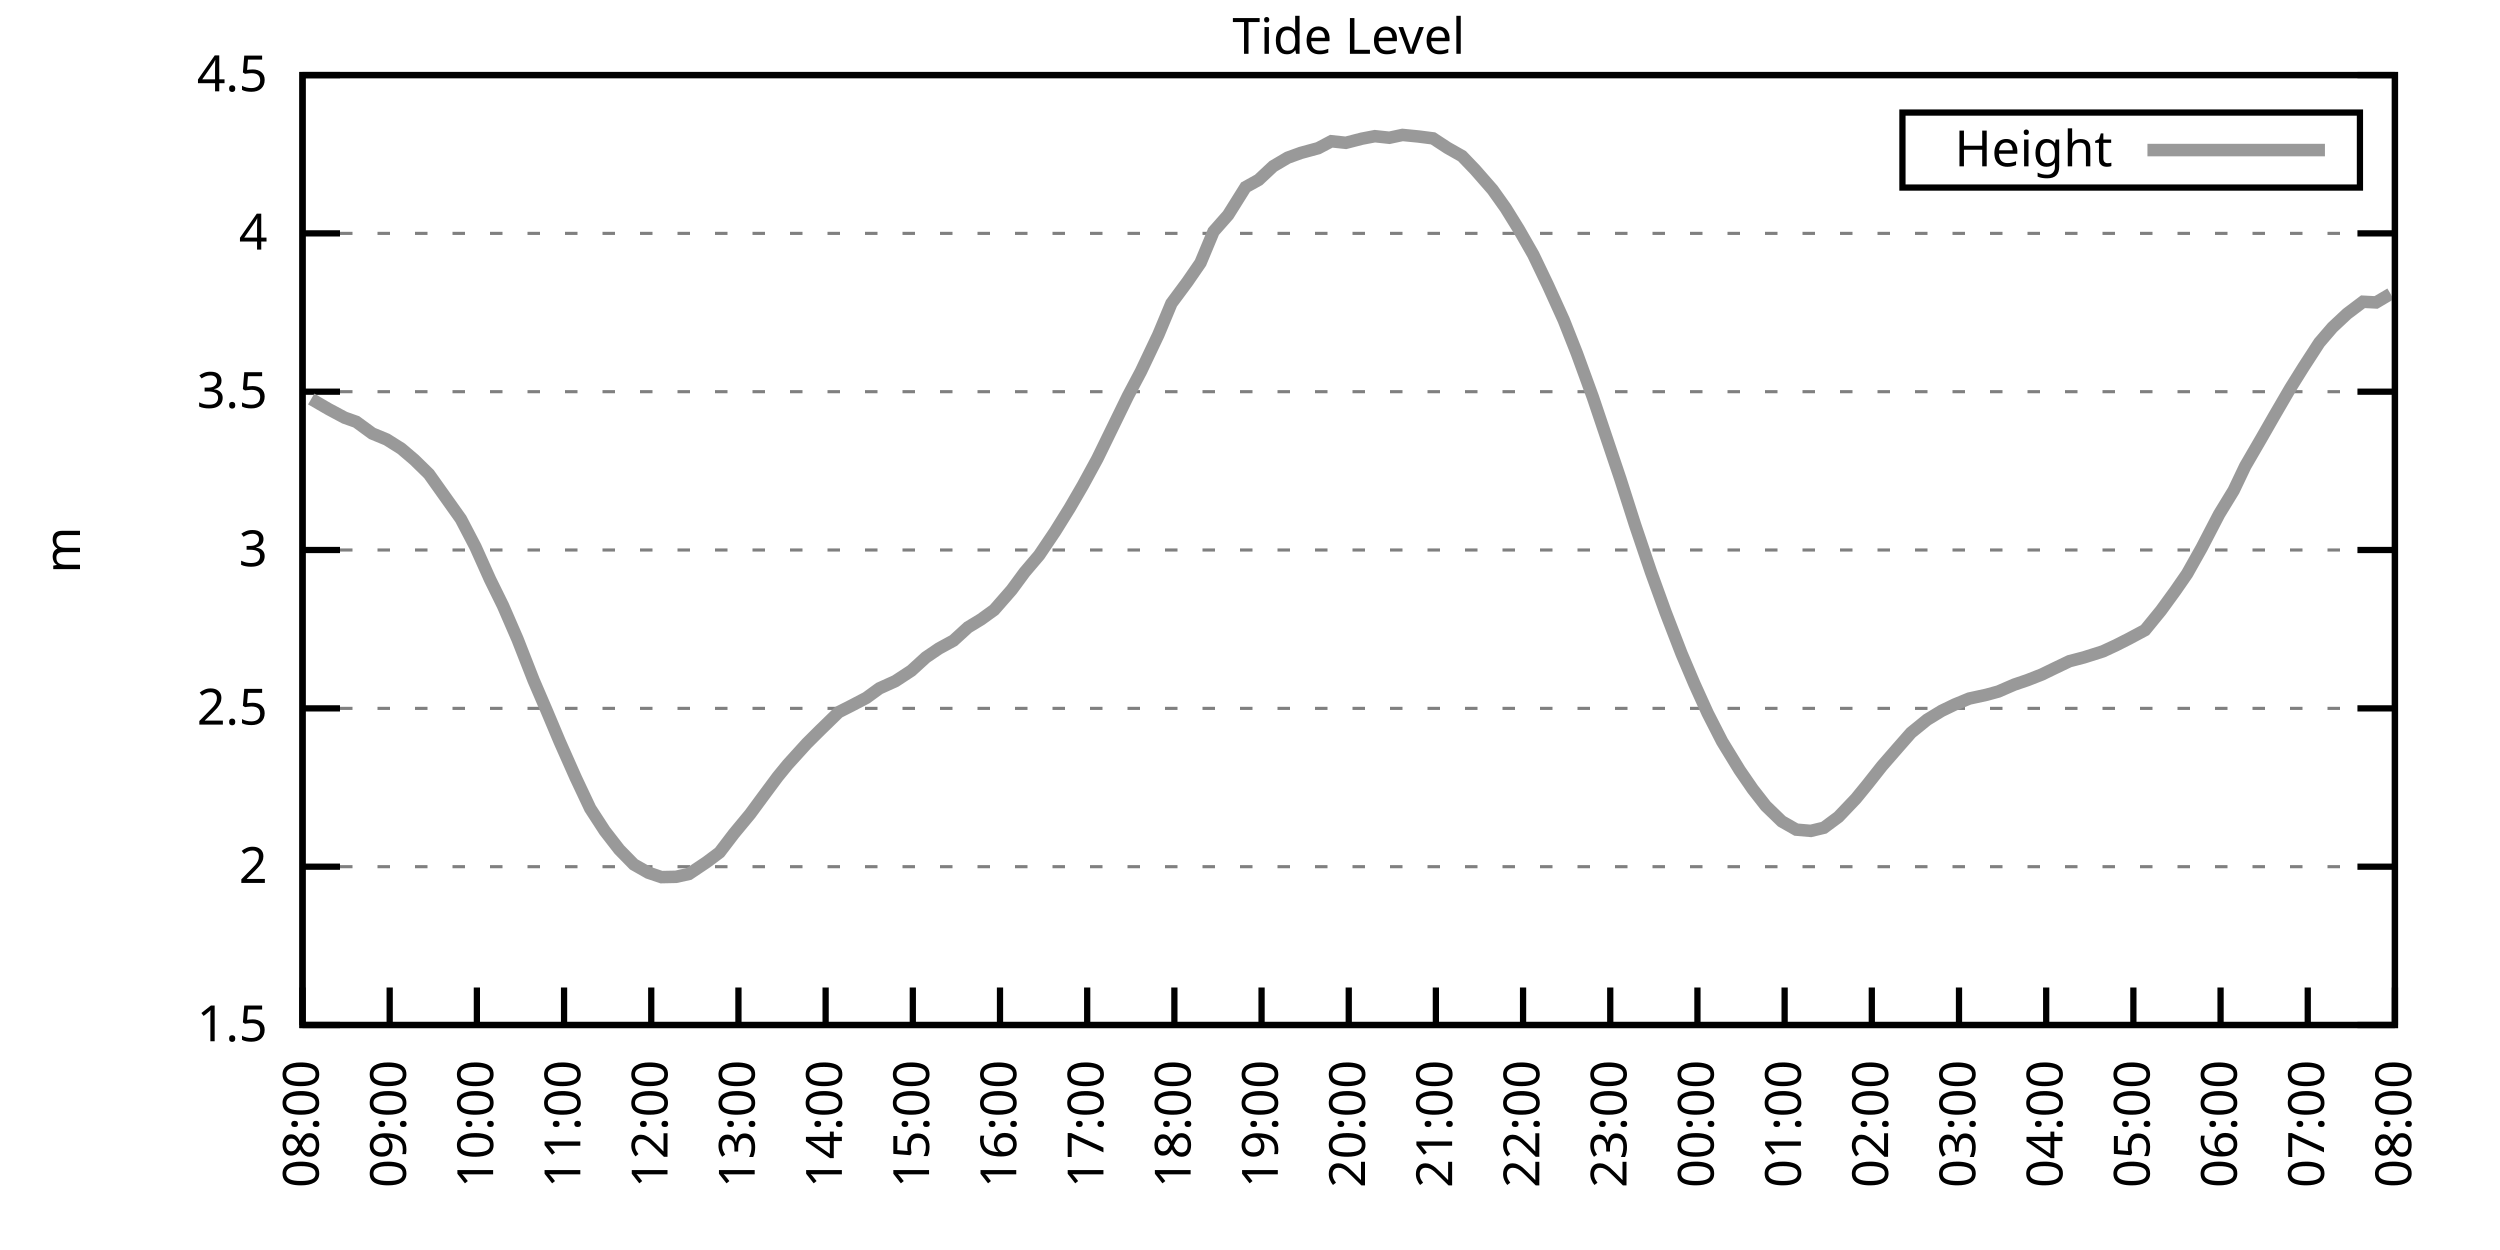
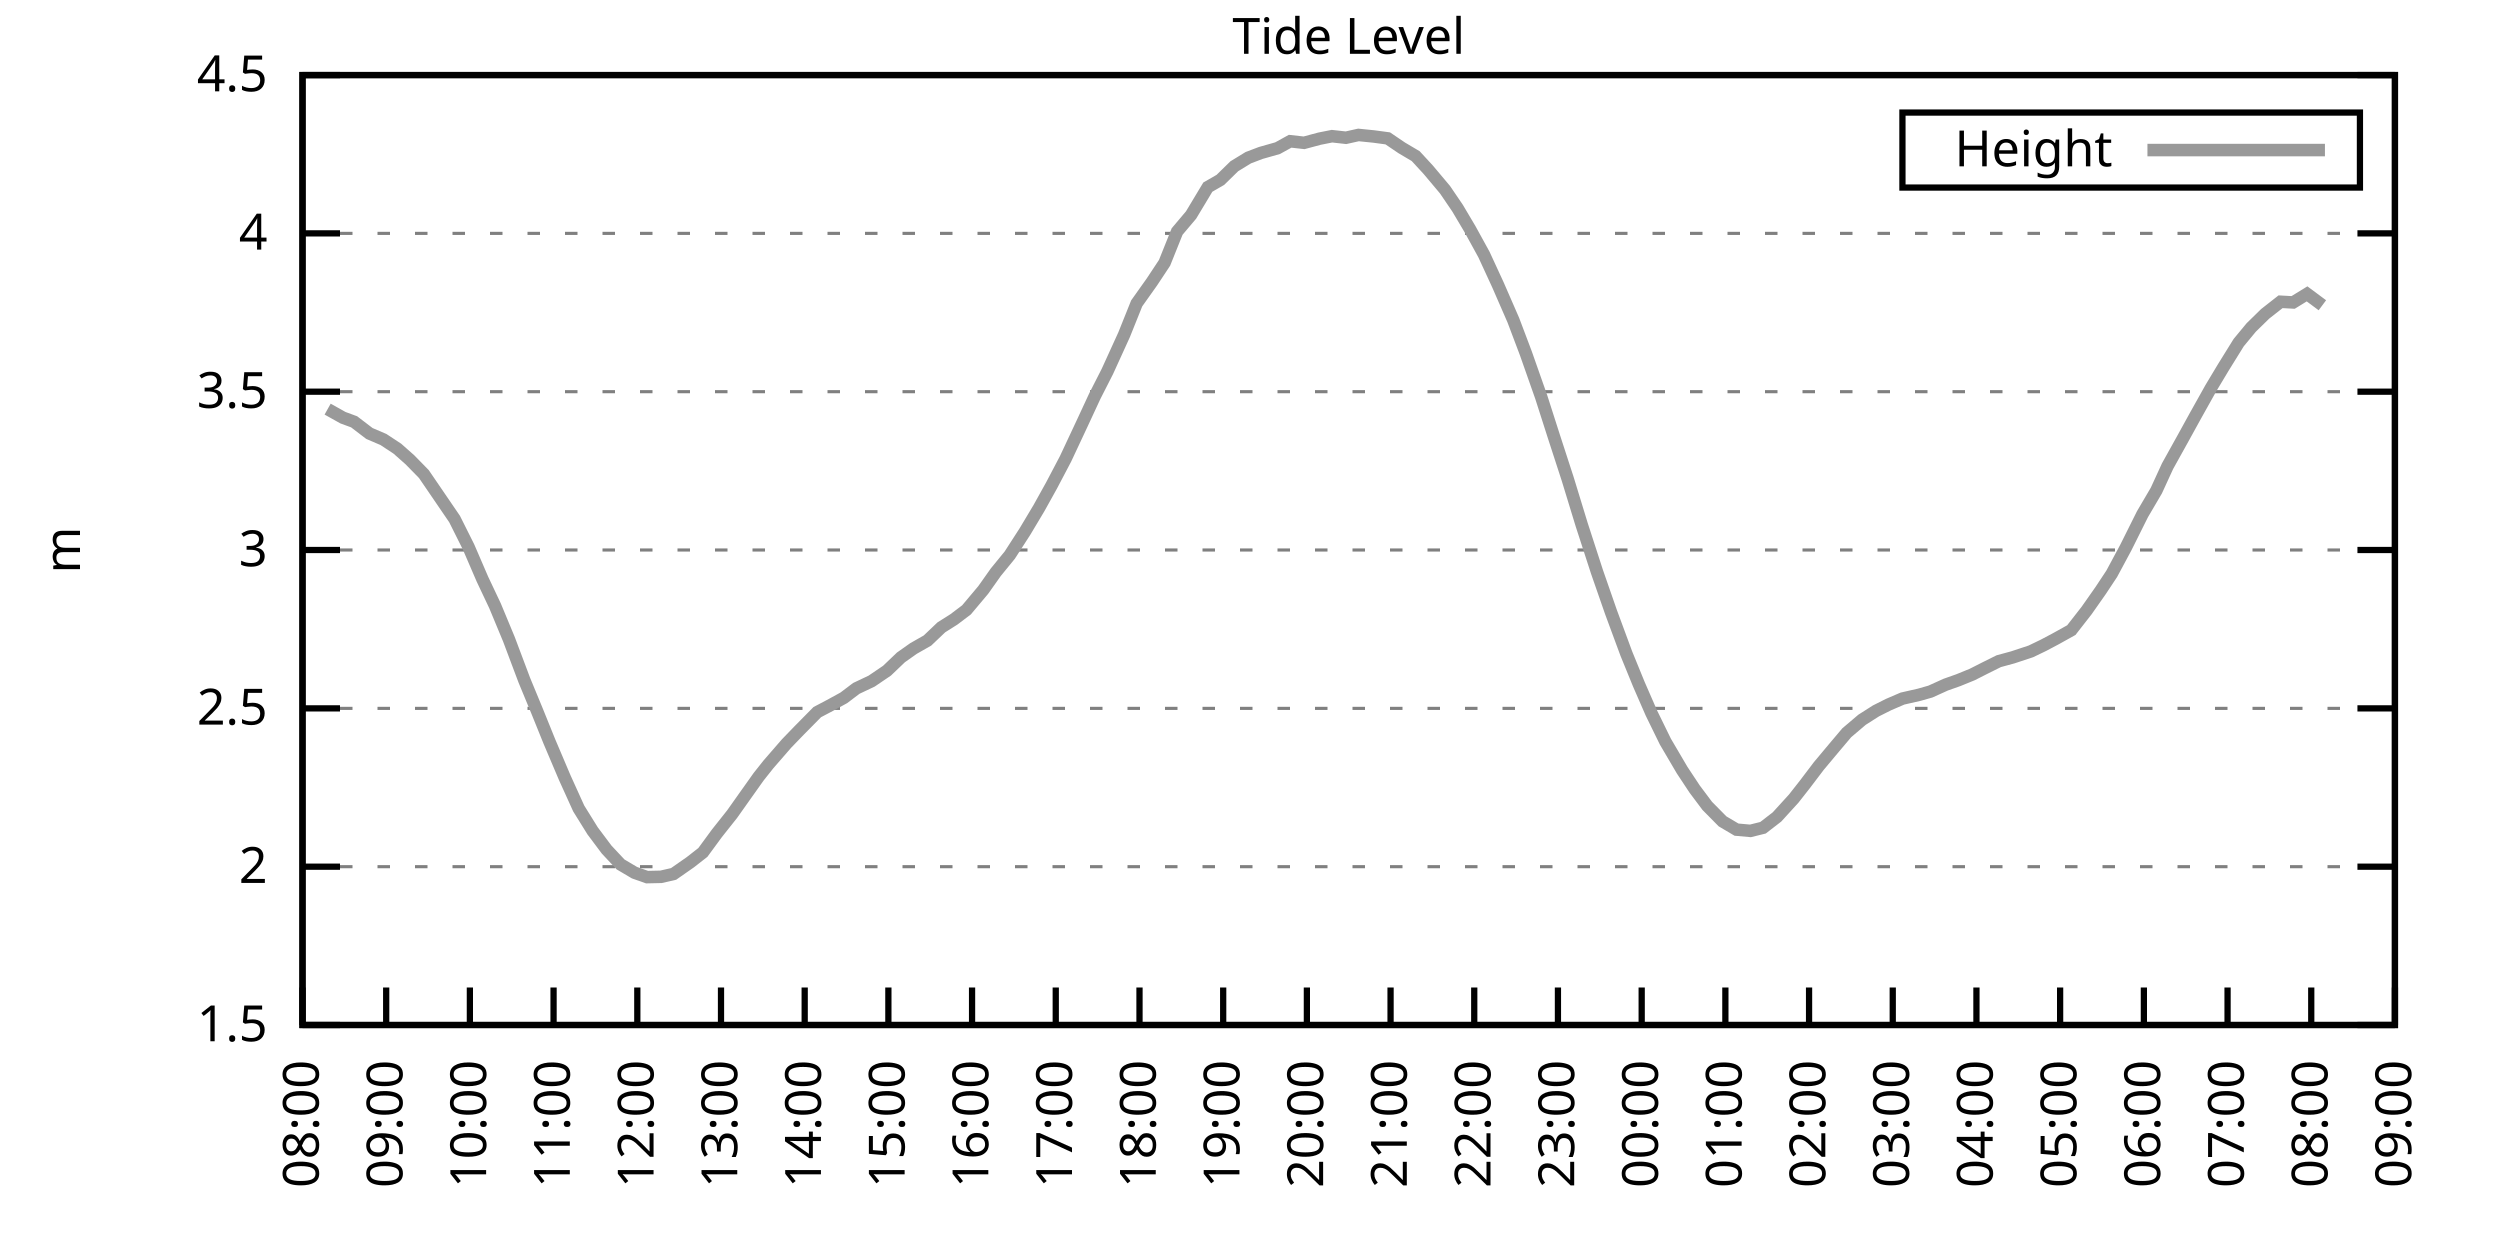
<svg xmlns="http://www.w3.org/2000/svg" xmlns:xlink="http://www.w3.org/1999/xlink" width="400" height="200" viewBox="0 0 400 200">
  <g id="gnuplot_canvas">
    <rect x="0" y="0" width="400" height="200" fill="none" />
    <defs>
      <circle id="gpDot" r="0.5" stroke-width="0.5" stroke="currentColor" />
      <path id="gpPt0" stroke-width="0.333" stroke="currentColor" d="M-1,0 h2 M0,-1 v2" />
      <path id="gpPt1" stroke-width="0.333" stroke="currentColor" d="M-1,-1 L1,1 M1,-1 L-1,1" />
      <path id="gpPt2" stroke-width="0.333" stroke="currentColor" d="M-1,0 L1,0 M0,-1 L0,1 M-1,-1 L1,1 M-1,1 L1,-1" />
      <rect id="gpPt3" stroke-width="0.333" stroke="currentColor" x="-1" y="-1" width="2" height="2" />
      <rect id="gpPt4" stroke-width="0.333" stroke="currentColor" fill="currentColor" x="-1" y="-1" width="2" height="2" />
      <circle id="gpPt5" stroke-width="0.333" stroke="currentColor" cx="0" cy="0" r="1" />
      <use xlink:href="#gpPt5" id="gpPt6" fill="currentColor" stroke="none" />
      <path id="gpPt7" stroke-width="0.333" stroke="currentColor" d="M0,-1.33 L-1.33,0.67 L1.33,0.67 z" />
      <use xlink:href="#gpPt7" id="gpPt8" fill="currentColor" stroke="none" />
      <use xlink:href="#gpPt7" id="gpPt9" stroke="currentColor" transform="rotate(180)" />
      <use xlink:href="#gpPt9" id="gpPt10" fill="currentColor" stroke="none" />
      <use xlink:href="#gpPt3" id="gpPt11" stroke="currentColor" transform="rotate(45)" />
      <use xlink:href="#gpPt11" id="gpPt12" fill="currentColor" stroke="none" />
      <path id="gpPt13" stroke-width="0.333" stroke="currentColor" d="M0,1.330 L1.265,0.411 L0.782,-1.067 L-0.782,-1.076 L-1.265,0.411 z" />
      <use xlink:href="#gpPt13" id="gpPt14" fill="currentColor" stroke="none" />
      <filter id="textbox" filterUnits="objectBoundingBox" x="0" y="0" height="1" width="1">
        <feFlood flood-color="white" flood-opacity="1" result="bgnd" />
        <feComposite in="SourceGraphic" in2="bgnd" operator="atop" />
      </filter>
      <filter id="greybox" filterUnits="objectBoundingBox" x="0" y="0" height="1" width="1">
        <feFlood flood-color="lightgrey" flood-opacity="1" result="grey" />
        <feComposite in="SourceGraphic" in2="grey" operator="atop" />
      </filter>
    </defs>
    <g fill="none" color="white" stroke="currentColor" stroke-width="1.00" stroke-linecap="butt" stroke-linejoin="miter">
</g>
    <g fill="none" color="black" stroke="currentColor" stroke-width="1.00" stroke-linecap="butt" stroke-linejoin="miter">
      <g stroke="none" shape-rendering="crispEdges">
        <polygon fill="rgb(255, 255, 255)" points="48.40,164.00 383.18,164.00 383.18,12.02 48.40,12.02 " />
      </g>
    </g>
    <g fill="none" color="black" stroke="currentColor" stroke-width="1.00" stroke-linecap="butt" stroke-linejoin="miter">
</g>
    <g fill="none" color="black" stroke="black" stroke-width="0.50" stroke-linecap="butt" stroke-linejoin="miter">
</g>
    <g fill="none" color="gray" stroke="currentColor" stroke-width="0.50" stroke-linecap="butt" stroke-linejoin="miter">
      <path stroke="gray" stroke-dasharray="2,4" class="gridline" d="M48.40,164.00 L383.19,164.00  " />
    </g>
    <g fill="none" color="gray" stroke="gray" stroke-width="1.00" stroke-linecap="butt" stroke-linejoin="miter">
</g>
    <g fill="none" color="black" stroke="currentColor" stroke-width="1.00" stroke-linecap="butt" stroke-linejoin="miter">
      <path stroke="black" d="M48.40,164.00 L54.40,164.00 M383.19,164.00 L377.19,164.00  " />
      <g transform="translate(42.80,166.60)" stroke="none" fill="black" font-family="Sans" font-size="8.00" text-anchor="end">
        <text>
          <tspan font-family="Sans"> 1.5</tspan>
        </text>
      </g>
    </g>
    <g fill="none" color="black" stroke="currentColor" stroke-width="1.00" stroke-linecap="butt" stroke-linejoin="miter">
</g>
    <g fill="none" color="black" stroke="black" stroke-width="0.50" stroke-linecap="butt" stroke-linejoin="miter">
</g>
    <g fill="none" color="gray" stroke="currentColor" stroke-width="0.50" stroke-linecap="butt" stroke-linejoin="miter">
      <path stroke="gray" stroke-dasharray="2,4" class="gridline" d="M48.40,138.67 L383.19,138.67  " />
    </g>
    <g fill="none" color="gray" stroke="gray" stroke-width="1.00" stroke-linecap="butt" stroke-linejoin="miter">
</g>
    <g fill="none" color="black" stroke="currentColor" stroke-width="1.00" stroke-linecap="butt" stroke-linejoin="miter">
      <path stroke="black" d="M48.40,138.67 L54.40,138.67 M383.19,138.67 L377.19,138.67  " />
      <g transform="translate(42.80,141.27)" stroke="none" fill="black" font-family="Sans" font-size="8.00" text-anchor="end">
        <text>
          <tspan font-family="Sans"> 2</tspan>
        </text>
      </g>
    </g>
    <g fill="none" color="black" stroke="currentColor" stroke-width="1.00" stroke-linecap="butt" stroke-linejoin="miter">
</g>
    <g fill="none" color="black" stroke="black" stroke-width="0.50" stroke-linecap="butt" stroke-linejoin="miter">
</g>
    <g fill="none" color="gray" stroke="currentColor" stroke-width="0.50" stroke-linecap="butt" stroke-linejoin="miter">
      <path stroke="gray" stroke-dasharray="2,4" class="gridline" d="M48.40,113.34 L383.19,113.34  " />
    </g>
    <g fill="none" color="gray" stroke="gray" stroke-width="1.00" stroke-linecap="butt" stroke-linejoin="miter">
</g>
    <g fill="none" color="black" stroke="currentColor" stroke-width="1.00" stroke-linecap="butt" stroke-linejoin="miter">
      <path stroke="black" d="M48.40,113.34 L54.40,113.34 M383.19,113.34 L377.19,113.34  " />
      <g transform="translate(42.80,115.94)" stroke="none" fill="black" font-family="Sans" font-size="8.00" text-anchor="end">
        <text>
          <tspan font-family="Sans"> 2.5</tspan>
        </text>
      </g>
    </g>
    <g fill="none" color="black" stroke="currentColor" stroke-width="1.00" stroke-linecap="butt" stroke-linejoin="miter">
</g>
    <g fill="none" color="black" stroke="black" stroke-width="0.50" stroke-linecap="butt" stroke-linejoin="miter">
</g>
    <g fill="none" color="gray" stroke="currentColor" stroke-width="0.50" stroke-linecap="butt" stroke-linejoin="miter">
      <path stroke="gray" stroke-dasharray="2,4" class="gridline" d="M48.40,88.00 L383.19,88.00  " />
    </g>
    <g fill="none" color="gray" stroke="gray" stroke-width="1.00" stroke-linecap="butt" stroke-linejoin="miter">
</g>
    <g fill="none" color="black" stroke="currentColor" stroke-width="1.00" stroke-linecap="butt" stroke-linejoin="miter">
      <path stroke="black" d="M48.40,88.00 L54.40,88.00 M383.19,88.00 L377.19,88.00  " />
      <g transform="translate(42.80,90.60)" stroke="none" fill="black" font-family="Sans" font-size="8.00" text-anchor="end">
        <text>
          <tspan font-family="Sans"> 3</tspan>
        </text>
      </g>
    </g>
    <g fill="none" color="black" stroke="currentColor" stroke-width="1.00" stroke-linecap="butt" stroke-linejoin="miter">
</g>
    <g fill="none" color="black" stroke="black" stroke-width="0.50" stroke-linecap="butt" stroke-linejoin="miter">
</g>
    <g fill="none" color="gray" stroke="currentColor" stroke-width="0.50" stroke-linecap="butt" stroke-linejoin="miter">
      <path stroke="gray" stroke-dasharray="2,4" class="gridline" d="M48.40,62.67 L383.19,62.67  " />
    </g>
    <g fill="none" color="gray" stroke="gray" stroke-width="1.00" stroke-linecap="butt" stroke-linejoin="miter">
</g>
    <g fill="none" color="black" stroke="currentColor" stroke-width="1.00" stroke-linecap="butt" stroke-linejoin="miter">
      <path stroke="black" d="M48.40,62.67 L54.40,62.67 M383.19,62.67 L377.19,62.67  " />
      <g transform="translate(42.80,65.27)" stroke="none" fill="black" font-family="Sans" font-size="8.00" text-anchor="end">
        <text>
          <tspan font-family="Sans"> 3.5</tspan>
        </text>
      </g>
    </g>
    <g fill="none" color="black" stroke="currentColor" stroke-width="1.00" stroke-linecap="butt" stroke-linejoin="miter">
</g>
    <g fill="none" color="black" stroke="black" stroke-width="0.50" stroke-linecap="butt" stroke-linejoin="miter">
</g>
    <g fill="none" color="gray" stroke="currentColor" stroke-width="0.50" stroke-linecap="butt" stroke-linejoin="miter">
      <path stroke="gray" stroke-dasharray="2,4" class="gridline" d="M48.40,37.34 L383.19,37.34  " />
    </g>
    <g fill="none" color="gray" stroke="gray" stroke-width="1.00" stroke-linecap="butt" stroke-linejoin="miter">
</g>
    <g fill="none" color="black" stroke="currentColor" stroke-width="1.00" stroke-linecap="butt" stroke-linejoin="miter">
      <path stroke="black" d="M48.40,37.34 L54.40,37.34 M383.19,37.34 L377.19,37.34  " />
      <g transform="translate(42.80,39.94)" stroke="none" fill="black" font-family="Sans" font-size="8.00" text-anchor="end">
        <text>
          <tspan font-family="Sans"> 4</tspan>
        </text>
      </g>
    </g>
    <g fill="none" color="black" stroke="currentColor" stroke-width="1.00" stroke-linecap="butt" stroke-linejoin="miter">
</g>
    <g fill="none" color="black" stroke="black" stroke-width="0.50" stroke-linecap="butt" stroke-linejoin="miter">
</g>
    <g fill="none" color="gray" stroke="currentColor" stroke-width="0.50" stroke-linecap="butt" stroke-linejoin="miter">
      <path stroke="gray" stroke-dasharray="2,4" class="gridline" d="M48.40,12.01 L383.19,12.01  " />
    </g>
    <g fill="none" color="gray" stroke="gray" stroke-width="1.00" stroke-linecap="butt" stroke-linejoin="miter">
</g>
    <g fill="none" color="black" stroke="currentColor" stroke-width="1.00" stroke-linecap="butt" stroke-linejoin="miter">
      <path stroke="black" d="M48.40,12.01 L54.40,12.01 M383.19,12.01 L377.19,12.01  " />
      <g transform="translate(42.80,14.61)" stroke="none" fill="black" font-family="Sans" font-size="8.00" text-anchor="end">
        <text>
          <tspan font-family="Sans"> 4.5</tspan>
        </text>
      </g>
    </g>
    <g fill="none" color="black" stroke="currentColor" stroke-width="1.00" stroke-linecap="butt" stroke-linejoin="miter">
      <path stroke="black" d="M48.40,164.00 L48.40,158.00  " />
      <g transform="translate(51.00,169.60) rotate(270.00)" stroke="none" fill="black" font-family="Sans" font-size="8.00" text-anchor="end">
        <text>
          <tspan font-family="Sans">08:00</tspan>
        </text>
      </g>
    </g>
    <g fill="none" color="black" stroke="currentColor" stroke-width="1.00" stroke-linecap="butt" stroke-linejoin="miter">
-       <path stroke="black" d="M62.35,164.00 L62.35,158.00  " />
-       <g transform="translate(64.95,169.60) rotate(270.00)" stroke="none" fill="black" font-family="Sans" font-size="8.00" text-anchor="end">
+       <path stroke="black" d="M61.79,164.00 L61.79,158.00  " />
+       <g transform="translate(64.39,169.60) rotate(270.00)" stroke="none" fill="black" font-family="Sans" font-size="8.00" text-anchor="end">
        <text>
          <tspan font-family="Sans">09:00</tspan>
        </text>
      </g>
    </g>
    <g fill="none" color="black" stroke="currentColor" stroke-width="1.00" stroke-linecap="butt" stroke-linejoin="miter">
-       <path stroke="black" d="M76.30,164.00 L76.30,158.00  " />
-       <g transform="translate(78.90,169.60) rotate(270.00)" stroke="none" fill="black" font-family="Sans" font-size="8.00" text-anchor="end">
+       <path stroke="black" d="M75.18,164.00 L75.18,158.00  " />
+       <g transform="translate(77.78,169.60) rotate(270.00)" stroke="none" fill="black" font-family="Sans" font-size="8.00" text-anchor="end">
        <text>
          <tspan font-family="Sans">10:00</tspan>
        </text>
      </g>
    </g>
    <g fill="none" color="black" stroke="currentColor" stroke-width="1.00" stroke-linecap="butt" stroke-linejoin="miter">
-       <path stroke="black" d="M90.25,164.00 L90.25,158.00  " />
-       <g transform="translate(92.85,169.60) rotate(270.00)" stroke="none" fill="black" font-family="Sans" font-size="8.00" text-anchor="end">
+       <path stroke="black" d="M88.57,164.00 L88.57,158.00  " />
+       <g transform="translate(91.17,169.60) rotate(270.00)" stroke="none" fill="black" font-family="Sans" font-size="8.00" text-anchor="end">
        <text>
          <tspan font-family="Sans">11:00</tspan>
        </text>
      </g>
    </g>
    <g fill="none" color="black" stroke="currentColor" stroke-width="1.00" stroke-linecap="butt" stroke-linejoin="miter">
-       <path stroke="black" d="M104.20,164.00 L104.20,158.00  " />
-       <g transform="translate(106.80,169.60) rotate(270.00)" stroke="none" fill="black" font-family="Sans" font-size="8.00" text-anchor="end">
+       <path stroke="black" d="M101.97,164.00 L101.97,158.00  " />
+       <g transform="translate(104.57,169.60) rotate(270.00)" stroke="none" fill="black" font-family="Sans" font-size="8.00" text-anchor="end">
        <text>
          <tspan font-family="Sans">12:00</tspan>
        </text>
      </g>
    </g>
    <g fill="none" color="black" stroke="currentColor" stroke-width="1.00" stroke-linecap="butt" stroke-linejoin="miter">
-       <path stroke="black" d="M118.15,164.00 L118.15,158.00  " />
-       <g transform="translate(120.75,169.60) rotate(270.00)" stroke="none" fill="black" font-family="Sans" font-size="8.00" text-anchor="end">
+       <path stroke="black" d="M115.36,164.00 L115.36,158.00  " />
+       <g transform="translate(117.96,169.60) rotate(270.00)" stroke="none" fill="black" font-family="Sans" font-size="8.00" text-anchor="end">
        <text>
          <tspan font-family="Sans">13:00</tspan>
        </text>
      </g>
    </g>
    <g fill="none" color="black" stroke="currentColor" stroke-width="1.00" stroke-linecap="butt" stroke-linejoin="miter">
-       <path stroke="black" d="M132.10,164.00 L132.10,158.00  " />
-       <g transform="translate(134.70,169.60) rotate(270.00)" stroke="none" fill="black" font-family="Sans" font-size="8.00" text-anchor="end">
+       <path stroke="black" d="M128.75,164.00 L128.75,158.00  " />
+       <g transform="translate(131.35,169.60) rotate(270.00)" stroke="none" fill="black" font-family="Sans" font-size="8.00" text-anchor="end">
        <text>
          <tspan font-family="Sans">14:00</tspan>
        </text>
      </g>
    </g>
    <g fill="none" color="black" stroke="currentColor" stroke-width="1.00" stroke-linecap="butt" stroke-linejoin="miter">
-       <path stroke="black" d="M146.05,164.00 L146.05,158.00  " />
-       <g transform="translate(148.65,169.60) rotate(270.00)" stroke="none" fill="black" font-family="Sans" font-size="8.00" text-anchor="end">
+       <path stroke="black" d="M142.14,164.00 L142.14,158.00  " />
+       <g transform="translate(144.74,169.60) rotate(270.00)" stroke="none" fill="black" font-family="Sans" font-size="8.00" text-anchor="end">
        <text>
          <tspan font-family="Sans">15:00</tspan>
        </text>
      </g>
    </g>
    <g fill="none" color="black" stroke="currentColor" stroke-width="1.00" stroke-linecap="butt" stroke-linejoin="miter">
-       <path stroke="black" d="M160.00,164.00 L160.00,158.00  " />
-       <g transform="translate(162.60,169.60) rotate(270.00)" stroke="none" fill="black" font-family="Sans" font-size="8.00" text-anchor="end">
+       <path stroke="black" d="M155.53,164.00 L155.53,158.00  " />
+       <g transform="translate(158.13,169.60) rotate(270.00)" stroke="none" fill="black" font-family="Sans" font-size="8.00" text-anchor="end">
        <text>
          <tspan font-family="Sans">16:00</tspan>
        </text>
      </g>
    </g>
    <g fill="none" color="black" stroke="currentColor" stroke-width="1.00" stroke-linecap="butt" stroke-linejoin="miter">
-       <path stroke="black" d="M173.95,164.00 L173.95,158.00  " />
-       <g transform="translate(176.55,169.60) rotate(270.00)" stroke="none" fill="black" font-family="Sans" font-size="8.00" text-anchor="end">
+       <path stroke="black" d="M168.92,164.00 L168.92,158.00  " />
+       <g transform="translate(171.52,169.60) rotate(270.00)" stroke="none" fill="black" font-family="Sans" font-size="8.00" text-anchor="end">
        <text>
          <tspan font-family="Sans">17:00</tspan>
        </text>
      </g>
    </g>
    <g fill="none" color="black" stroke="currentColor" stroke-width="1.00" stroke-linecap="butt" stroke-linejoin="miter">
-       <path stroke="black" d="M187.90,164.00 L187.90,158.00  " />
-       <g transform="translate(190.50,169.60) rotate(270.00)" stroke="none" fill="black" font-family="Sans" font-size="8.00" text-anchor="end">
+       <path stroke="black" d="M182.32,164.00 L182.32,158.00  " />
+       <g transform="translate(184.92,169.60) rotate(270.00)" stroke="none" fill="black" font-family="Sans" font-size="8.00" text-anchor="end">
        <text>
          <tspan font-family="Sans">18:00</tspan>
        </text>
      </g>
    </g>
    <g fill="none" color="black" stroke="currentColor" stroke-width="1.00" stroke-linecap="butt" stroke-linejoin="miter">
-       <path stroke="black" d="M201.85,164.00 L201.85,158.00  " />
-       <g transform="translate(204.45,169.60) rotate(270.00)" stroke="none" fill="black" font-family="Sans" font-size="8.00" text-anchor="end">
+       <path stroke="black" d="M195.71,164.00 L195.71,158.00  " />
+       <g transform="translate(198.31,169.60) rotate(270.00)" stroke="none" fill="black" font-family="Sans" font-size="8.00" text-anchor="end">
        <text>
          <tspan font-family="Sans">19:00</tspan>
        </text>
      </g>
    </g>
    <g fill="none" color="black" stroke="currentColor" stroke-width="1.00" stroke-linecap="butt" stroke-linejoin="miter">
-       <path stroke="black" d="M215.80,164.00 L215.80,158.00  " />
-       <g transform="translate(218.40,169.60) rotate(270.00)" stroke="none" fill="black" font-family="Sans" font-size="8.00" text-anchor="end">
+       <path stroke="black" d="M209.10,164.00 L209.10,158.00  " />
+       <g transform="translate(211.70,169.60) rotate(270.00)" stroke="none" fill="black" font-family="Sans" font-size="8.00" text-anchor="end">
        <text>
          <tspan font-family="Sans">20:00</tspan>
        </text>
      </g>
    </g>
    <g fill="none" color="black" stroke="currentColor" stroke-width="1.00" stroke-linecap="butt" stroke-linejoin="miter">
-       <path stroke="black" d="M229.74,164.00 L229.74,158.00  " />
-       <g transform="translate(232.34,169.60) rotate(270.00)" stroke="none" fill="black" font-family="Sans" font-size="8.00" text-anchor="end">
+       <path stroke="black" d="M222.49,164.00 L222.49,158.00  " />
+       <g transform="translate(225.09,169.60) rotate(270.00)" stroke="none" fill="black" font-family="Sans" font-size="8.00" text-anchor="end">
        <text>
          <tspan font-family="Sans">21:00</tspan>
        </text>
      </g>
    </g>
    <g fill="none" color="black" stroke="currentColor" stroke-width="1.00" stroke-linecap="butt" stroke-linejoin="miter">
-       <path stroke="black" d="M243.69,164.00 L243.69,158.00  " />
-       <g transform="translate(246.29,169.60) rotate(270.00)" stroke="none" fill="black" font-family="Sans" font-size="8.00" text-anchor="end">
+       <path stroke="black" d="M235.88,164.00 L235.88,158.00  " />
+       <g transform="translate(238.48,169.60) rotate(270.00)" stroke="none" fill="black" font-family="Sans" font-size="8.00" text-anchor="end">
        <text>
          <tspan font-family="Sans">22:00</tspan>
        </text>
      </g>
    </g>
    <g fill="none" color="black" stroke="currentColor" stroke-width="1.00" stroke-linecap="butt" stroke-linejoin="miter">
-       <path stroke="black" d="M257.64,164.00 L257.64,158.00  " />
-       <g transform="translate(260.24,169.60) rotate(270.00)" stroke="none" fill="black" font-family="Sans" font-size="8.00" text-anchor="end">
+       <path stroke="black" d="M249.27,164.00 L249.27,158.00  " />
+       <g transform="translate(251.87,169.60) rotate(270.00)" stroke="none" fill="black" font-family="Sans" font-size="8.00" text-anchor="end">
        <text>
          <tspan font-family="Sans">23:00</tspan>
        </text>
      </g>
    </g>
    <g fill="none" color="black" stroke="currentColor" stroke-width="1.00" stroke-linecap="butt" stroke-linejoin="miter">
-       <path stroke="black" d="M271.59,164.00 L271.59,158.00  " />
-       <g transform="translate(274.19,169.60) rotate(270.00)" stroke="none" fill="black" font-family="Sans" font-size="8.00" text-anchor="end">
+       <path stroke="black" d="M262.67,164.00 L262.67,158.00  " />
+       <g transform="translate(265.27,169.60) rotate(270.00)" stroke="none" fill="black" font-family="Sans" font-size="8.00" text-anchor="end">
        <text>
          <tspan font-family="Sans">00:00</tspan>
        </text>
      </g>
    </g>
    <g fill="none" color="black" stroke="currentColor" stroke-width="1.00" stroke-linecap="butt" stroke-linejoin="miter">
-       <path stroke="black" d="M285.54,164.00 L285.54,158.00  " />
-       <g transform="translate(288.14,169.60) rotate(270.00)" stroke="none" fill="black" font-family="Sans" font-size="8.00" text-anchor="end">
+       <path stroke="black" d="M276.06,164.00 L276.06,158.00  " />
+       <g transform="translate(278.66,169.60) rotate(270.00)" stroke="none" fill="black" font-family="Sans" font-size="8.00" text-anchor="end">
        <text>
          <tspan font-family="Sans">01:00</tspan>
        </text>
      </g>
    </g>
    <g fill="none" color="black" stroke="currentColor" stroke-width="1.00" stroke-linecap="butt" stroke-linejoin="miter">
-       <path stroke="black" d="M299.49,164.00 L299.49,158.00  " />
-       <g transform="translate(302.09,169.60) rotate(270.00)" stroke="none" fill="black" font-family="Sans" font-size="8.00" text-anchor="end">
+       <path stroke="black" d="M289.45,164.00 L289.45,158.00  " />
+       <g transform="translate(292.05,169.60) rotate(270.00)" stroke="none" fill="black" font-family="Sans" font-size="8.00" text-anchor="end">
        <text>
          <tspan font-family="Sans">02:00</tspan>
        </text>
      </g>
    </g>
    <g fill="none" color="black" stroke="currentColor" stroke-width="1.00" stroke-linecap="butt" stroke-linejoin="miter">
-       <path stroke="black" d="M313.44,164.00 L313.44,158.00  " />
-       <g transform="translate(316.04,169.60) rotate(270.00)" stroke="none" fill="black" font-family="Sans" font-size="8.00" text-anchor="end">
+       <path stroke="black" d="M302.84,164.00 L302.84,158.00  " />
+       <g transform="translate(305.44,169.60) rotate(270.00)" stroke="none" fill="black" font-family="Sans" font-size="8.00" text-anchor="end">
        <text>
          <tspan font-family="Sans">03:00</tspan>
        </text>
      </g>
    </g>
    <g fill="none" color="black" stroke="currentColor" stroke-width="1.00" stroke-linecap="butt" stroke-linejoin="miter">
-       <path stroke="black" d="M327.39,164.00 L327.39,158.00  " />
-       <g transform="translate(329.99,169.60) rotate(270.00)" stroke="none" fill="black" font-family="Sans" font-size="8.00" text-anchor="end">
+       <path stroke="black" d="M316.23,164.00 L316.23,158.00  " />
+       <g transform="translate(318.83,169.60) rotate(270.00)" stroke="none" fill="black" font-family="Sans" font-size="8.00" text-anchor="end">
        <text>
          <tspan font-family="Sans">04:00</tspan>
        </text>
      </g>
    </g>
    <g fill="none" color="black" stroke="currentColor" stroke-width="1.00" stroke-linecap="butt" stroke-linejoin="miter">
-       <path stroke="black" d="M341.34,164.00 L341.34,158.00  " />
-       <g transform="translate(343.94,169.60) rotate(270.00)" stroke="none" fill="black" font-family="Sans" font-size="8.00" text-anchor="end">
+       <path stroke="black" d="M329.62,164.00 L329.62,158.00  " />
+       <g transform="translate(332.22,169.60) rotate(270.00)" stroke="none" fill="black" font-family="Sans" font-size="8.00" text-anchor="end">
        <text>
          <tspan font-family="Sans">05:00</tspan>
        </text>
      </g>
    </g>
    <g fill="none" color="black" stroke="currentColor" stroke-width="1.00" stroke-linecap="butt" stroke-linejoin="miter">
-       <path stroke="black" d="M355.29,164.00 L355.29,158.00  " />
-       <g transform="translate(357.89,169.60) rotate(270.00)" stroke="none" fill="black" font-family="Sans" font-size="8.00" text-anchor="end">
+       <path stroke="black" d="M343.02,164.00 L343.02,158.00  " />
+       <g transform="translate(345.62,169.60) rotate(270.00)" stroke="none" fill="black" font-family="Sans" font-size="8.00" text-anchor="end">
        <text>
          <tspan font-family="Sans">06:00</tspan>
        </text>
      </g>
    </g>
    <g fill="none" color="black" stroke="currentColor" stroke-width="1.00" stroke-linecap="butt" stroke-linejoin="miter">
-       <path stroke="black" d="M369.24,164.00 L369.24,158.00  " />
-       <g transform="translate(371.84,169.60) rotate(270.00)" stroke="none" fill="black" font-family="Sans" font-size="8.00" text-anchor="end">
+       <path stroke="black" d="M356.41,164.00 L356.41,158.00  " />
+       <g transform="translate(359.01,169.60) rotate(270.00)" stroke="none" fill="black" font-family="Sans" font-size="8.00" text-anchor="end">
        <text>
          <tspan font-family="Sans">07:00</tspan>
+         </text>
+       </g>
+     </g>
+     <g fill="none" color="black" stroke="currentColor" stroke-width="1.00" stroke-linecap="butt" stroke-linejoin="miter">
+       <path stroke="black" d="M369.80,164.00 L369.80,158.00  " />
+       <g transform="translate(372.40,169.60) rotate(270.00)" stroke="none" fill="black" font-family="Sans" font-size="8.00" text-anchor="end">
+         <text>
+           <tspan font-family="Sans">08:00</tspan>
        </text>
      </g>
    </g>
    <g fill="none" color="black" stroke="currentColor" stroke-width="1.00" stroke-linecap="butt" stroke-linejoin="miter">
      <path stroke="black" d="M383.19,164.00 L383.19,158.00  " />
      <g transform="translate(385.79,169.60) rotate(270.00)" stroke="none" fill="black" font-family="Sans" font-size="8.00" text-anchor="end">
        <text>
-           <tspan font-family="Sans">08:00</tspan>
+           <tspan font-family="Sans">09:00</tspan>
        </text>
      </g>
    </g>
    <g fill="none" color="black" stroke="currentColor" stroke-width="1.00" stroke-linecap="butt" stroke-linejoin="miter">
</g>
    <g fill="none" color="black" stroke="currentColor" stroke-width="1.00" stroke-linecap="butt" stroke-linejoin="miter">
      <path stroke="black" d="M48.40,12.01 L48.40,164.00 L383.19,164.00 L383.19,12.01 L48.40,12.01 Z  " />
    </g>
    <g fill="none" color="black" stroke="currentColor" stroke-width="1.00" stroke-linecap="butt" stroke-linejoin="miter">
</g>
    <g fill="none" color="black" stroke="currentColor" stroke-width="1.00" stroke-linecap="butt" stroke-linejoin="miter">
      <path stroke="black" d="M304.39,30.01 L304.39,18.01 L377.59,18.01 L377.59,30.01 L304.39,30.01 Z  " />
    </g>
    <g id="Tide_level_plot_1">
      <g fill="none" color="white" stroke="black" stroke-width="2.00" stroke-linecap="butt" stroke-linejoin="miter">
</g>
      <g fill="none" color="black" stroke="currentColor" stroke-width="2.00" stroke-linecap="butt" stroke-linejoin="miter">
        <g transform="translate(337.99,26.61)" stroke="none" fill="black" font-family="Sans" font-size="8.00" text-anchor="end">
          <text>
            <tspan font-family="Sans">Height</tspan>
          </text>
        </g>
      </g>
      <g fill="none" color="black" stroke="currentColor" stroke-width="2.00" stroke-linecap="butt" stroke-linejoin="miter">
-         <path stroke="rgb(153, 153, 153)" d="M343.59,24.01 L371.99,24.01 M49.79,63.84 L52.58,65.46 L55.14,66.83 L57.00,67.49 L59.56,69.36 L61.88,70.32   L64.21,71.79 L66.30,73.57 L68.63,75.85 L71.18,79.44 L73.74,83.04 L76.07,87.50 L78.39,92.67 L80.48,96.92   L82.81,102.29 L85.37,108.83 L87.46,113.69 L89.55,118.66 L92.11,124.43 L94.43,129.35 L96.76,132.94 L99.08,135.93   L101.41,138.31 L103.73,139.63 L105.83,140.34 L108.15,140.29 L110.24,139.83 L113.03,137.96 L115.13,136.39 L117.45,133.35   L120.01,130.26 L122.10,127.42 L124.43,124.28 L126.05,122.30 L129.08,118.96 L131.17,116.88 L134.19,113.94 L136.28,112.88   L138.61,111.66 L140.70,110.14 L143.26,108.98 L145.81,107.31 L148.14,105.18 L150.23,103.76 L152.56,102.49 L154.88,100.37   L156.97,99.10 L159.07,97.58 L161.86,94.39 L163.95,91.55 L166.27,88.82 L168.83,85.02 L171.16,81.27 L173.25,77.67   L175.57,73.41 L178.36,67.69 L180.46,63.38 L182.55,59.43 L185.34,53.55 L187.43,48.54 L189.99,45.09 L192.08,42.05   L194.17,37.04 L196.50,34.40 L199.29,29.94 L201.38,28.78 L203.71,26.60 L206.03,25.23 L208.12,24.47 L210.91,23.71   L213.01,22.60 L215.33,22.85 L217.89,22.19 L219.98,21.79 L222.30,22.04 L224.40,21.59 L226.95,21.84 L229.28,22.14   L231.60,23.66 L233.93,24.98 L236.02,27.16 L238.81,30.35 L240.90,33.29 L243.00,36.68 L245.32,40.74 L247.65,45.60   L250.20,51.22 L252.30,56.54 L254.85,63.53 L256.95,69.77 L259.27,76.66 L261.60,83.95 L264.15,91.50 L266.48,97.94   L269.04,104.57 L271.13,109.49 L273.22,114.10 L275.55,118.66 L278.34,123.22 L280.43,126.26 L282.52,128.94 L285.08,131.42   L287.40,132.74 L289.73,132.94 L291.82,132.44 L294.15,130.71 L296.94,127.78 L298.80,125.50 L301.12,122.56 L303.68,119.62   L305.77,117.24 L308.33,115.16 L310.65,113.74 L312.74,112.73 L315.07,111.77 L317.86,111.16 L319.72,110.65 L322.28,109.54   L324.37,108.83 L326.69,107.92 L328.79,106.90 L331.11,105.79 L333.44,105.18 L336.46,104.22 L338.55,103.25 L340.64,102.19   L343.20,100.82 L345.76,97.68 L348.08,94.49 L349.94,91.80 L352.27,87.65 L355.06,82.28 L357.38,78.48 L359.24,74.58   L361.80,70.17 L363.89,66.52 L366.45,62.12 L368.54,58.77 L371.10,54.82 L373.19,52.39 L375.52,50.21 L378.08,48.28   L380.17,48.39 L382.49,47.02  " />
+         <path stroke="rgb(153, 153, 153)" d="M343.59,24.01 L371.99,24.01 M52.42,65.46 L54.87,66.83 L56.66,67.49 L59.11,69.36 L61.35,70.32 L63.58,71.79   L65.59,73.57 L67.82,75.85 L70.27,79.44 L72.73,83.04 L74.96,87.50 L77.19,92.67 L79.20,96.92 L81.43,102.29   L83.89,108.83 L85.90,113.69 L87.91,118.66 L90.36,124.43 L92.59,129.35 L94.82,132.94 L97.06,135.93 L99.29,138.31   L101.52,139.63 L103.53,140.34 L105.76,140.29 L107.77,139.83 L110.45,137.96 L112.46,136.39 L114.69,133.35 L117.14,130.26   L119.15,127.42 L121.38,124.28 L122.95,122.30 L125.85,118.96 L127.86,116.88 L130.76,113.94 L132.77,112.88 L135.00,111.66   L137.01,110.14 L139.46,108.98 L141.92,107.31 L144.15,105.18 L146.16,103.76 L148.39,102.49 L150.62,100.37 L152.63,99.10   L154.64,97.58 L157.32,94.39 L159.33,91.55 L161.56,88.82 L164.01,85.02 L166.25,81.27 L168.25,77.67 L170.49,73.41   L173.17,67.69 L175.17,63.38 L177.18,59.43 L179.86,53.55 L181.87,48.54 L184.32,45.09 L186.33,42.05 L188.34,37.04   L190.57,34.40 L193.25,29.94 L195.26,28.78 L197.49,26.60 L199.73,25.23 L201.73,24.47 L204.41,23.71 L206.42,22.60   L208.65,22.85 L211.11,22.19 L213.12,21.79 L215.35,22.04 L217.36,21.59 L219.81,21.84 L222.04,22.14 L224.28,23.66   L226.51,24.98 L228.52,27.16 L231.20,30.35 L233.20,33.29 L235.21,36.68 L237.44,40.74 L239.68,45.60 L242.13,51.22   L244.14,56.54 L246.60,63.53 L248.60,69.77 L250.84,76.66 L253.07,83.95 L255.52,91.50 L257.76,97.94 L260.21,104.57   L262.22,109.49 L264.23,114.10 L266.46,118.66 L269.14,123.22 L271.15,126.26 L273.16,128.94 L275.61,131.42 L277.84,132.74   L280.07,132.94 L282.08,132.44 L284.32,130.71 L286.99,127.78 L288.78,125.50 L291.01,122.56 L293.47,119.62 L295.48,117.24   L297.93,115.16 L300.16,113.74 L302.17,112.73 L304.40,111.77 L307.08,111.16 L308.87,110.65 L311.32,109.54 L313.33,108.83   L315.56,107.92 L317.57,106.90 L319.80,105.79 L322.04,105.18 L324.94,104.22 L326.95,103.25 L328.95,102.19 L331.41,100.82   L333.86,97.68 L336.10,94.49 L337.88,91.80 L340.11,87.65 L342.79,82.28 L345.02,78.48 L346.81,74.58 L349.26,70.17   L351.27,66.52 L353.73,62.12 L355.74,58.77 L358.19,54.82 L360.20,52.39 L362.43,50.21 L364.89,48.28 L366.90,48.39   L369.13,47.02 L371.58,48.84  " />
      </g>
    </g>
    <g fill="none" color="black" stroke="currentColor" stroke-width="2.00" stroke-linecap="butt" stroke-linejoin="miter">
</g>
    <g fill="none" color="black" stroke="black" stroke-width="1.00" stroke-linecap="butt" stroke-linejoin="miter">
</g>
    <g fill="none" color="black" stroke="currentColor" stroke-width="1.00" stroke-linecap="butt" stroke-linejoin="miter">
      <path stroke="black" d="M48.40,12.01 L48.40,164.00 L383.19,164.00 L383.19,12.01 L48.40,12.01 Z  " />
      <g transform="translate(12.80,88.01) rotate(270.00)" stroke="none" fill="black" font-family="Sans" font-size="8.00" text-anchor="middle">
        <text>
          <tspan font-family="Sans">m</tspan>
        </text>
      </g>
    </g>
    <g fill="none" color="black" stroke="currentColor" stroke-width="1.00" stroke-linecap="butt" stroke-linejoin="miter">
</g>
    <g fill="none" color="black" stroke="currentColor" stroke-width="1.00" stroke-linecap="butt" stroke-linejoin="miter">
      <g transform="translate(215.79,8.61)" stroke="none" fill="black" font-family="Sans" font-size="8.00" text-anchor="middle">
        <text>
          <tspan font-family="Sans">Tide Level</tspan>
        </text>
      </g>
    </g>
    <g fill="none" color="black" stroke="currentColor" stroke-width="1.00" stroke-linecap="butt" stroke-linejoin="miter">
</g>
  </g>
</svg>
